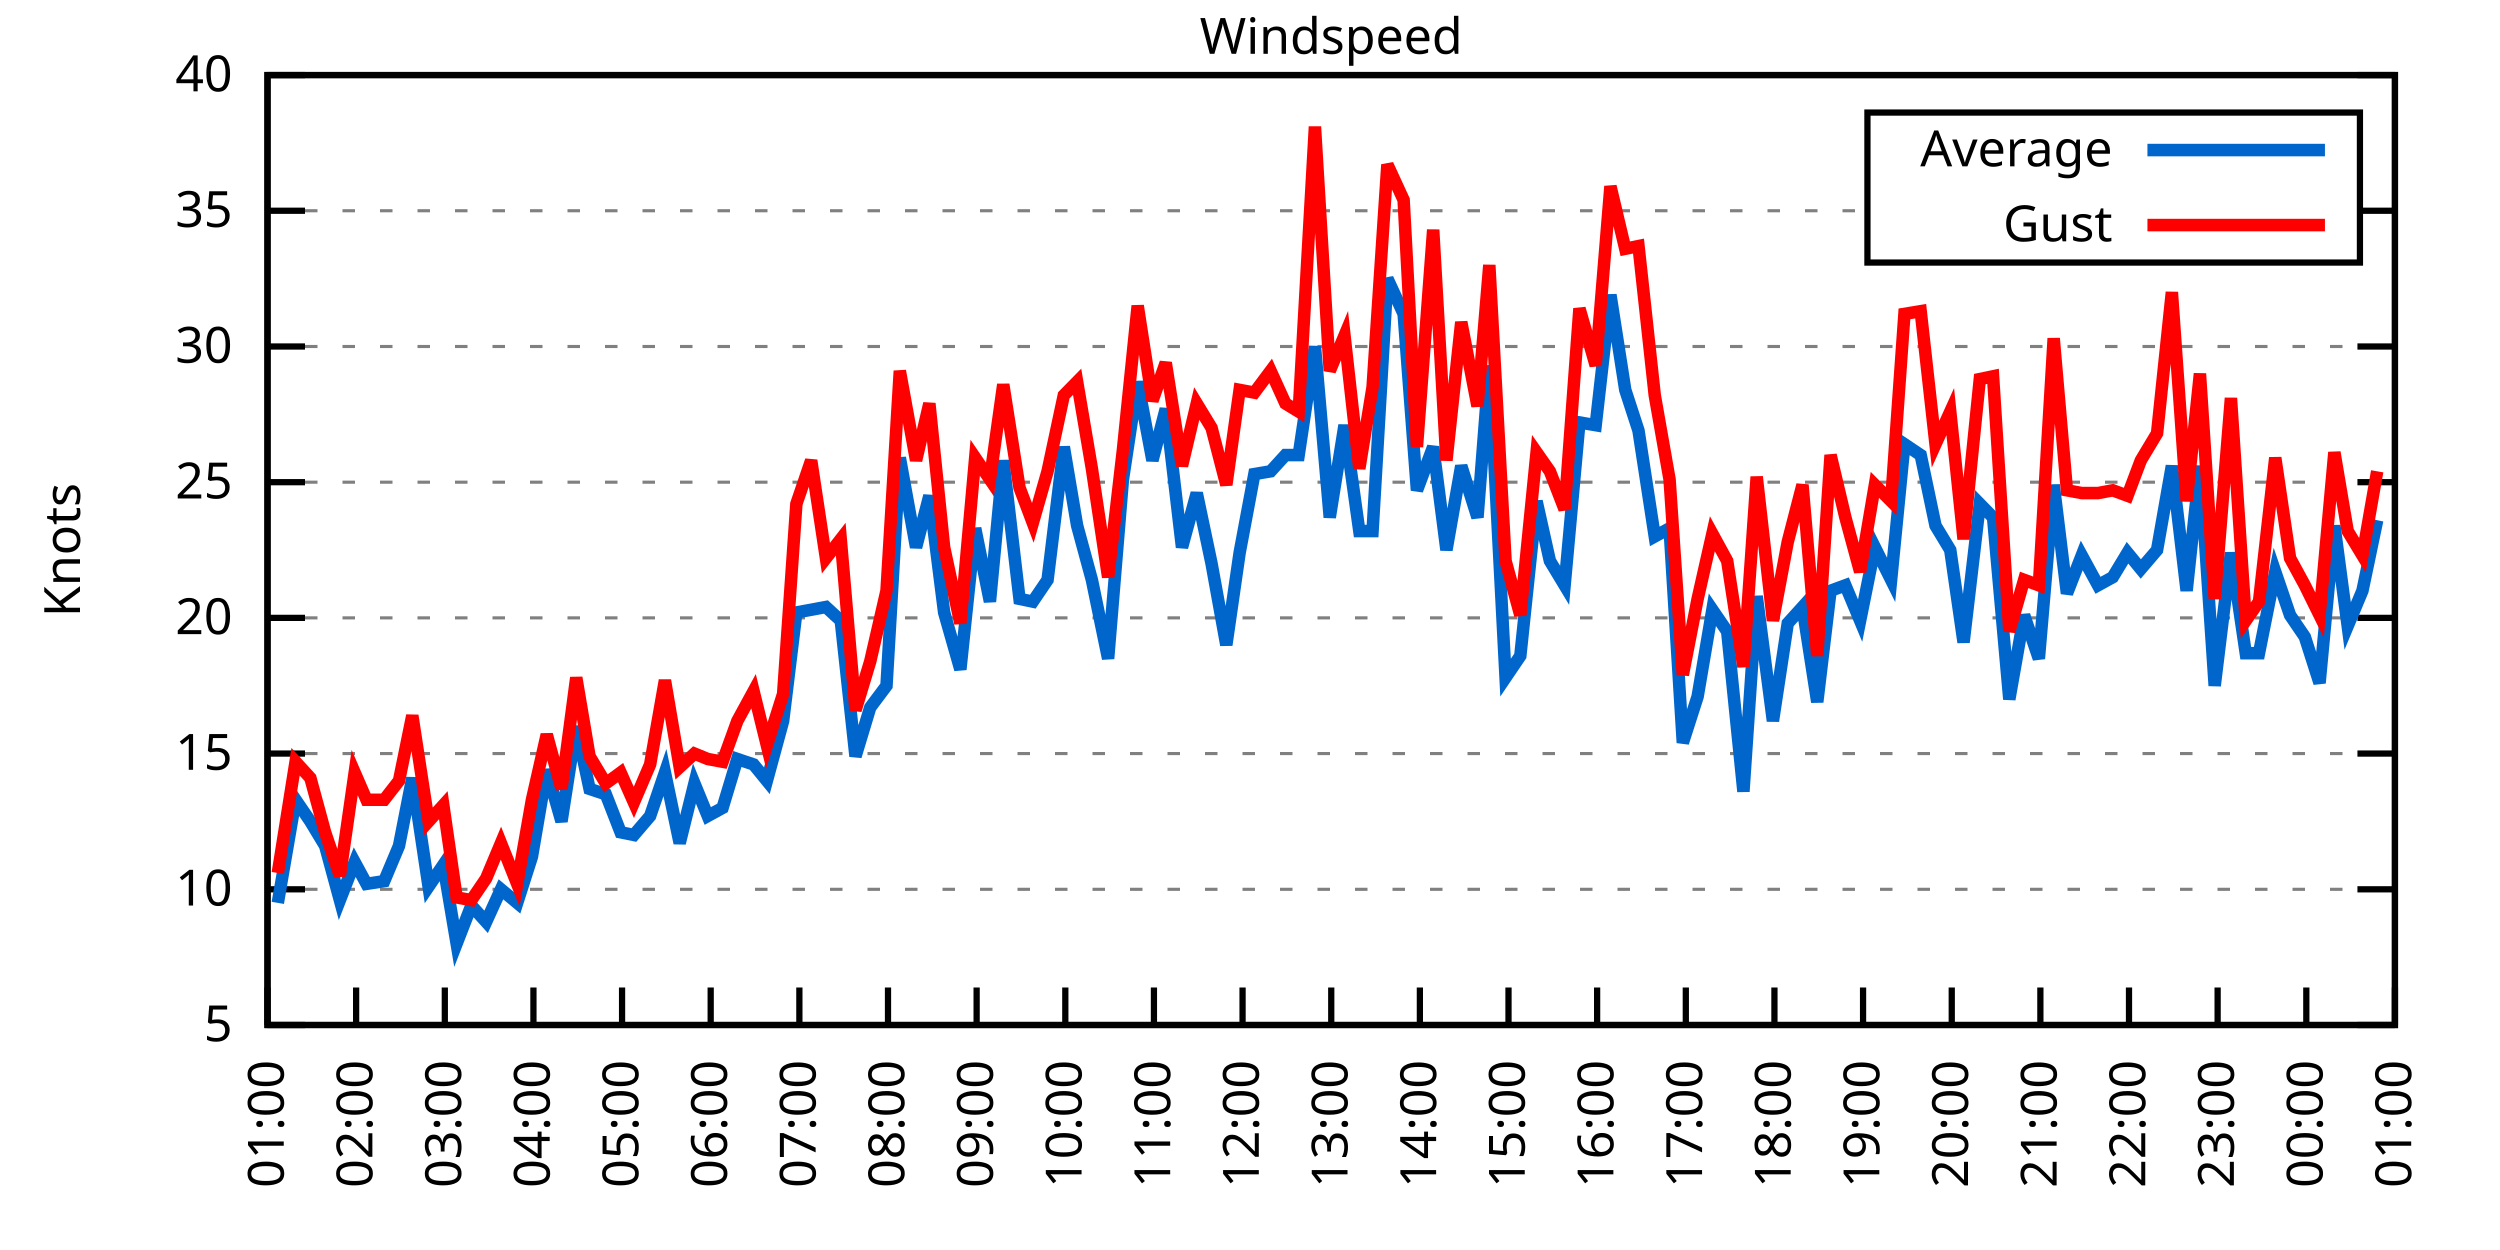
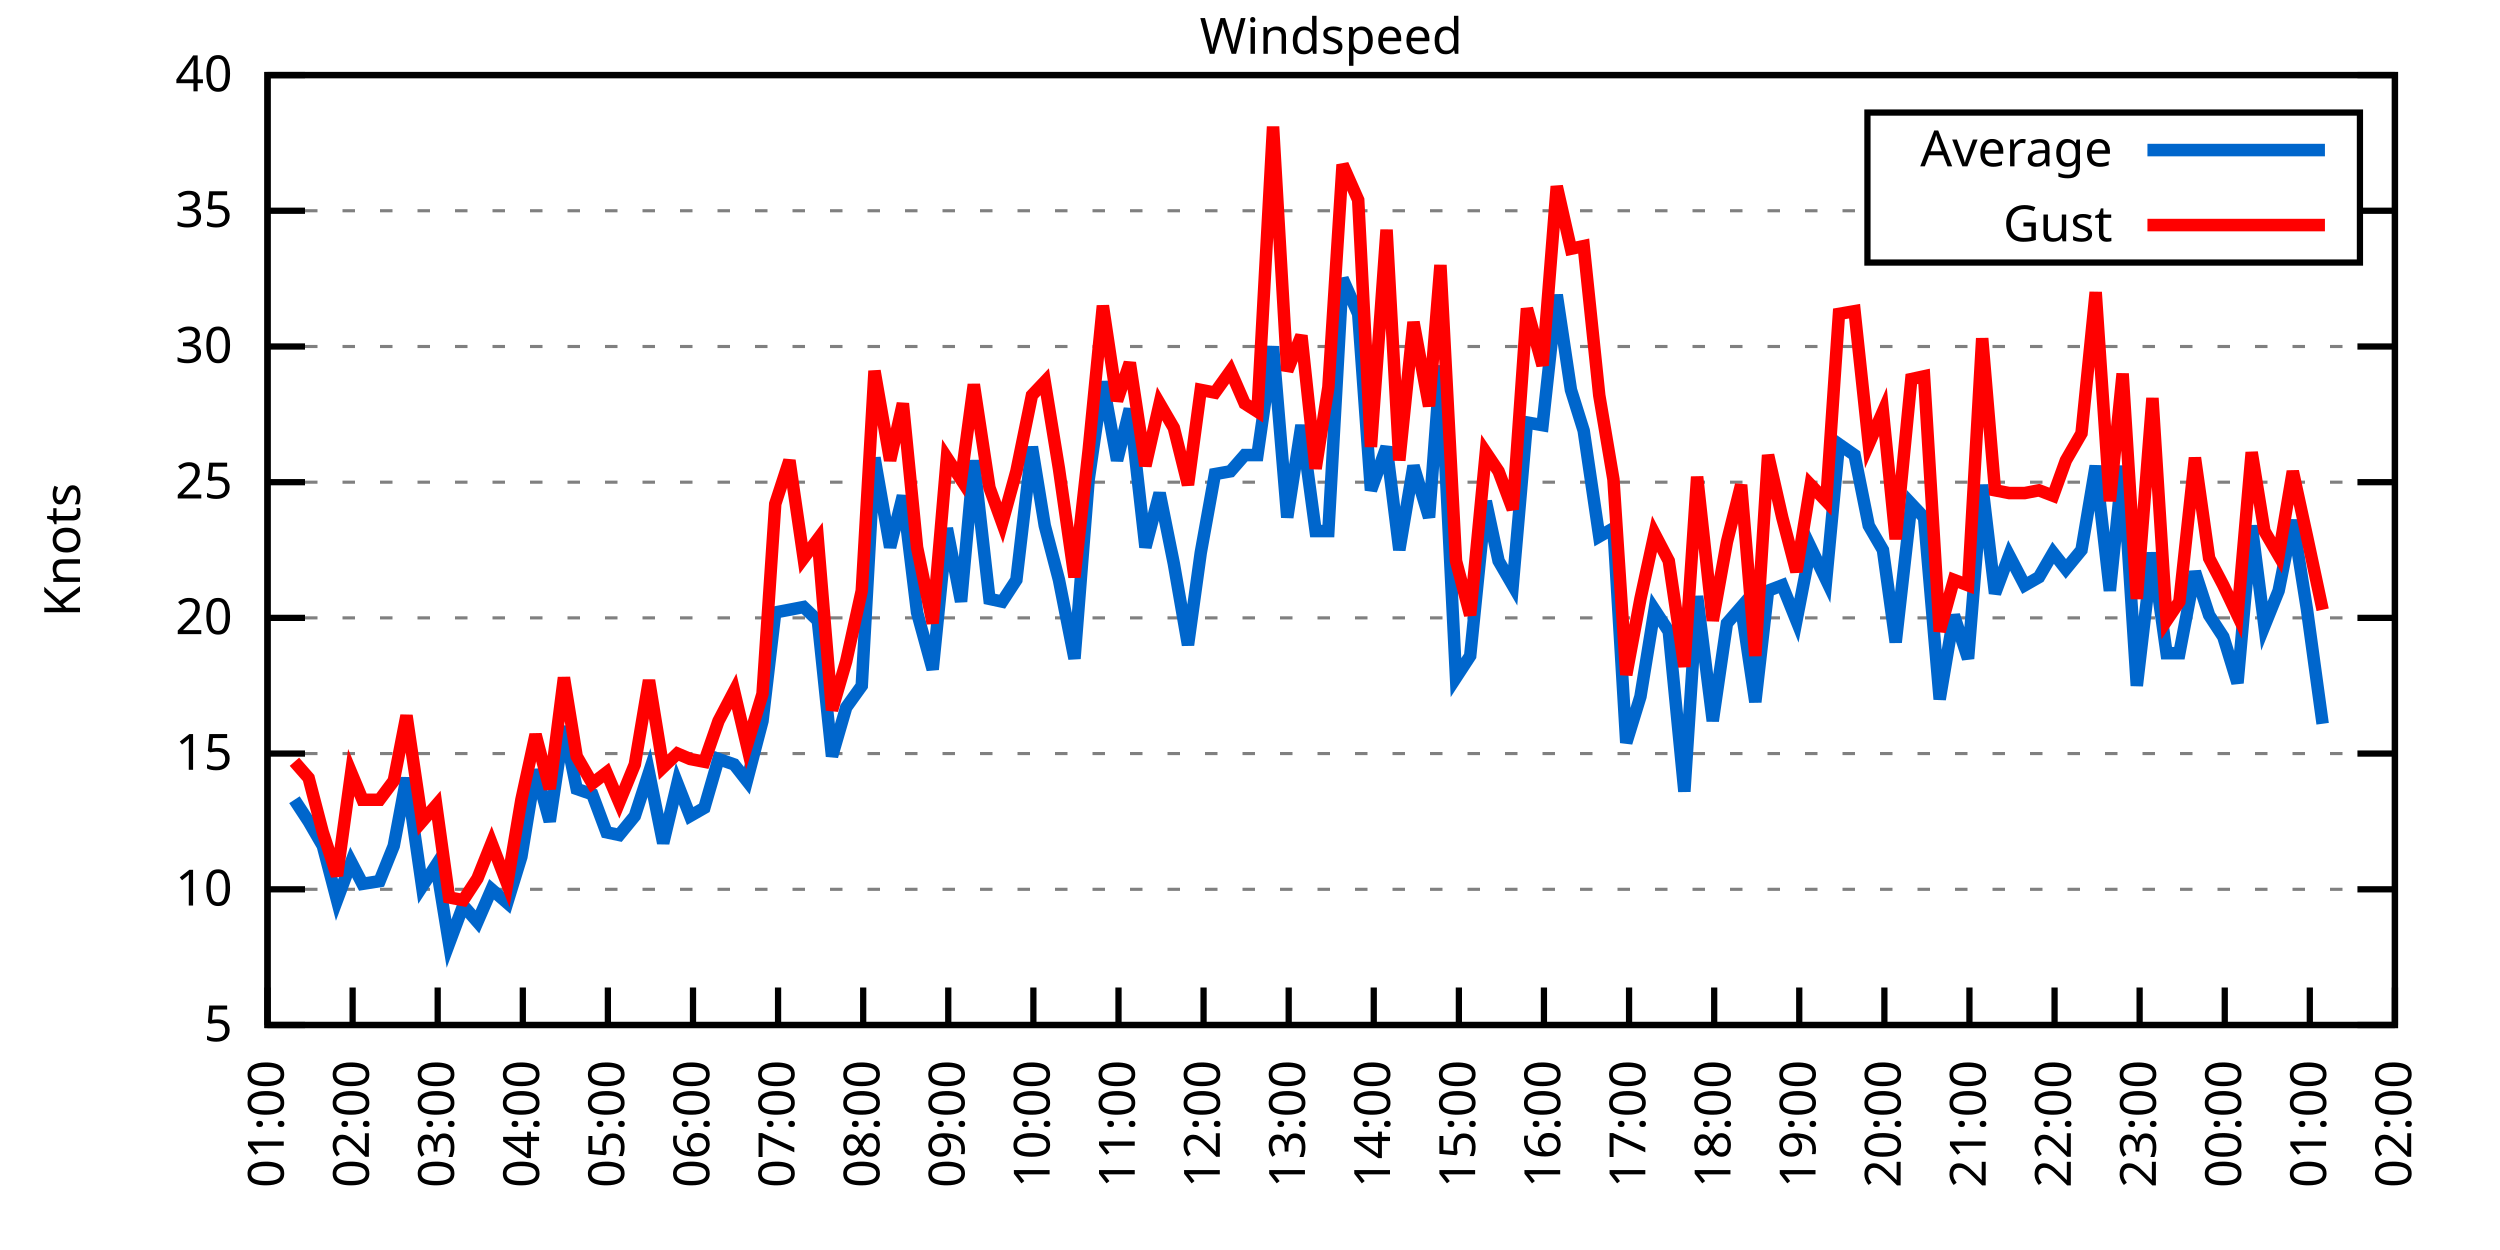
<svg xmlns="http://www.w3.org/2000/svg" xmlns:xlink="http://www.w3.org/1999/xlink" width="400" height="200" viewBox="0 0 400 200">
  <g id="gnuplot_canvas">
    <rect x="0" y="0" width="400" height="200" fill="none" />
    <defs>
      <circle id="gpDot" r="0.5" stroke-width="0.5" stroke="currentColor" />
      <path id="gpPt0" stroke-width="0.333" stroke="currentColor" d="M-1,0 h2 M0,-1 v2" />
      <path id="gpPt1" stroke-width="0.333" stroke="currentColor" d="M-1,-1 L1,1 M1,-1 L-1,1" />
      <path id="gpPt2" stroke-width="0.333" stroke="currentColor" d="M-1,0 L1,0 M0,-1 L0,1 M-1,-1 L1,1 M-1,1 L1,-1" />
      <rect id="gpPt3" stroke-width="0.333" stroke="currentColor" x="-1" y="-1" width="2" height="2" />
      <rect id="gpPt4" stroke-width="0.333" stroke="currentColor" fill="currentColor" x="-1" y="-1" width="2" height="2" />
      <circle id="gpPt5" stroke-width="0.333" stroke="currentColor" cx="0" cy="0" r="1" />
      <use xlink:href="#gpPt5" id="gpPt6" fill="currentColor" stroke="none" />
      <path id="gpPt7" stroke-width="0.333" stroke="currentColor" d="M0,-1.33 L-1.33,0.67 L1.33,0.67 z" />
      <use xlink:href="#gpPt7" id="gpPt8" fill="currentColor" stroke="none" />
      <use xlink:href="#gpPt7" id="gpPt9" stroke="currentColor" transform="rotate(180)" />
      <use xlink:href="#gpPt9" id="gpPt10" fill="currentColor" stroke="none" />
      <use xlink:href="#gpPt3" id="gpPt11" stroke="currentColor" transform="rotate(45)" />
      <use xlink:href="#gpPt11" id="gpPt12" fill="currentColor" stroke="none" />
      <path id="gpPt13" stroke-width="0.333" stroke="currentColor" d="M0,1.330 L1.265,0.411 L0.782,-1.067 L-0.782,-1.076 L-1.265,0.411 z" />
      <use xlink:href="#gpPt13" id="gpPt14" fill="currentColor" stroke="none" />
      <filter id="textbox" filterUnits="objectBoundingBox" x="0" y="0" height="1" width="1">
        <feFlood flood-color="white" flood-opacity="1" result="bgnd" />
        <feComposite in="SourceGraphic" in2="bgnd" operator="atop" />
      </filter>
      <filter id="greybox" filterUnits="objectBoundingBox" x="0" y="0" height="1" width="1">
        <feFlood flood-color="lightgrey" flood-opacity="1" result="grey" />
        <feComposite in="SourceGraphic" in2="grey" operator="atop" />
      </filter>
    </defs>
    <g fill="none" color="white" stroke="currentColor" stroke-width="1.00" stroke-linecap="butt" stroke-linejoin="miter">
</g>
    <g fill="none" color="black" stroke="currentColor" stroke-width="1.00" stroke-linecap="butt" stroke-linejoin="miter">
      <g stroke="none" shape-rendering="crispEdges">
        <polygon fill="rgb(255, 255, 255)" points="42.80,164.00 383.18,164.00 383.18,12.02 42.80,12.02 " />
      </g>
    </g>
    <g fill="none" color="black" stroke="currentColor" stroke-width="1.00" stroke-linecap="butt" stroke-linejoin="miter">
</g>
    <g fill="none" color="black" stroke="black" stroke-width="0.50" stroke-linecap="butt" stroke-linejoin="miter">
</g>
    <g fill="none" color="gray" stroke="currentColor" stroke-width="0.50" stroke-linecap="butt" stroke-linejoin="miter">
      <path stroke="gray" stroke-dasharray="2,4" class="gridline" d="M42.80,164.00 L383.19,164.00  " />
    </g>
    <g fill="none" color="gray" stroke="gray" stroke-width="1.00" stroke-linecap="butt" stroke-linejoin="miter">
</g>
    <g fill="none" color="black" stroke="currentColor" stroke-width="1.00" stroke-linecap="butt" stroke-linejoin="miter">
      <path stroke="black" d="M42.80,164.00 L48.80,164.00 M383.19,164.00 L377.19,164.00  " />
      <g transform="translate(37.20,166.60)" stroke="none" fill="black" font-family="Sans" font-size="8.00" text-anchor="end">
        <text>
          <tspan font-family="Sans"> 5</tspan>
        </text>
      </g>
    </g>
    <g fill="none" color="black" stroke="currentColor" stroke-width="1.00" stroke-linecap="butt" stroke-linejoin="miter">
</g>
    <g fill="none" color="black" stroke="black" stroke-width="0.50" stroke-linecap="butt" stroke-linejoin="miter">
</g>
    <g fill="none" color="gray" stroke="currentColor" stroke-width="0.50" stroke-linecap="butt" stroke-linejoin="miter">
      <path stroke="gray" stroke-dasharray="2,4" class="gridline" d="M42.80,142.29 L383.19,142.29  " />
    </g>
    <g fill="none" color="gray" stroke="gray" stroke-width="1.00" stroke-linecap="butt" stroke-linejoin="miter">
</g>
    <g fill="none" color="black" stroke="currentColor" stroke-width="1.00" stroke-linecap="butt" stroke-linejoin="miter">
      <path stroke="black" d="M42.80,142.29 L48.80,142.29 M383.19,142.29 L377.19,142.29  " />
      <g transform="translate(37.20,144.89)" stroke="none" fill="black" font-family="Sans" font-size="8.00" text-anchor="end">
        <text>
          <tspan font-family="Sans"> 10</tspan>
        </text>
      </g>
    </g>
    <g fill="none" color="black" stroke="currentColor" stroke-width="1.00" stroke-linecap="butt" stroke-linejoin="miter">
</g>
    <g fill="none" color="black" stroke="black" stroke-width="0.50" stroke-linecap="butt" stroke-linejoin="miter">
</g>
    <g fill="none" color="gray" stroke="currentColor" stroke-width="0.50" stroke-linecap="butt" stroke-linejoin="miter">
      <path stroke="gray" stroke-dasharray="2,4" class="gridline" d="M42.80,120.57 L383.19,120.57  " />
    </g>
    <g fill="none" color="gray" stroke="gray" stroke-width="1.00" stroke-linecap="butt" stroke-linejoin="miter">
</g>
    <g fill="none" color="black" stroke="currentColor" stroke-width="1.00" stroke-linecap="butt" stroke-linejoin="miter">
      <path stroke="black" d="M42.80,120.57 L48.80,120.57 M383.19,120.57 L377.19,120.57  " />
      <g transform="translate(37.20,123.17)" stroke="none" fill="black" font-family="Sans" font-size="8.00" text-anchor="end">
        <text>
          <tspan font-family="Sans"> 15</tspan>
        </text>
      </g>
    </g>
    <g fill="none" color="black" stroke="currentColor" stroke-width="1.00" stroke-linecap="butt" stroke-linejoin="miter">
</g>
    <g fill="none" color="black" stroke="black" stroke-width="0.50" stroke-linecap="butt" stroke-linejoin="miter">
</g>
    <g fill="none" color="gray" stroke="currentColor" stroke-width="0.50" stroke-linecap="butt" stroke-linejoin="miter">
      <path stroke="gray" stroke-dasharray="2,4" class="gridline" d="M42.80,98.86 L383.19,98.86  " />
    </g>
    <g fill="none" color="gray" stroke="gray" stroke-width="1.00" stroke-linecap="butt" stroke-linejoin="miter">
</g>
    <g fill="none" color="black" stroke="currentColor" stroke-width="1.00" stroke-linecap="butt" stroke-linejoin="miter">
      <path stroke="black" d="M42.80,98.86 L48.80,98.86 M383.19,98.86 L377.19,98.86  " />
      <g transform="translate(37.20,101.46)" stroke="none" fill="black" font-family="Sans" font-size="8.00" text-anchor="end">
        <text>
          <tspan font-family="Sans"> 20</tspan>
        </text>
      </g>
    </g>
    <g fill="none" color="black" stroke="currentColor" stroke-width="1.00" stroke-linecap="butt" stroke-linejoin="miter">
</g>
    <g fill="none" color="black" stroke="black" stroke-width="0.50" stroke-linecap="butt" stroke-linejoin="miter">
</g>
    <g fill="none" color="gray" stroke="currentColor" stroke-width="0.50" stroke-linecap="butt" stroke-linejoin="miter">
      <path stroke="gray" stroke-dasharray="2,4" class="gridline" d="M42.80,77.15 L383.19,77.15  " />
    </g>
    <g fill="none" color="gray" stroke="gray" stroke-width="1.00" stroke-linecap="butt" stroke-linejoin="miter">
</g>
    <g fill="none" color="black" stroke="currentColor" stroke-width="1.00" stroke-linecap="butt" stroke-linejoin="miter">
      <path stroke="black" d="M42.80,77.15 L48.80,77.15 M383.19,77.15 L377.19,77.15  " />
      <g transform="translate(37.20,79.75)" stroke="none" fill="black" font-family="Sans" font-size="8.00" text-anchor="end">
        <text>
          <tspan font-family="Sans"> 25</tspan>
        </text>
      </g>
    </g>
    <g fill="none" color="black" stroke="currentColor" stroke-width="1.00" stroke-linecap="butt" stroke-linejoin="miter">
</g>
    <g fill="none" color="black" stroke="black" stroke-width="0.50" stroke-linecap="butt" stroke-linejoin="miter">
</g>
    <g fill="none" color="gray" stroke="currentColor" stroke-width="0.50" stroke-linecap="butt" stroke-linejoin="miter">
      <path stroke="gray" stroke-dasharray="2,4" class="gridline" d="M42.80,55.44 L383.19,55.44  " />
    </g>
    <g fill="none" color="gray" stroke="gray" stroke-width="1.00" stroke-linecap="butt" stroke-linejoin="miter">
</g>
    <g fill="none" color="black" stroke="currentColor" stroke-width="1.00" stroke-linecap="butt" stroke-linejoin="miter">
      <path stroke="black" d="M42.80,55.44 L48.80,55.44 M383.19,55.44 L377.19,55.44  " />
      <g transform="translate(37.20,58.04)" stroke="none" fill="black" font-family="Sans" font-size="8.00" text-anchor="end">
        <text>
          <tspan font-family="Sans"> 30</tspan>
        </text>
      </g>
    </g>
    <g fill="none" color="black" stroke="currentColor" stroke-width="1.00" stroke-linecap="butt" stroke-linejoin="miter">
</g>
    <g fill="none" color="black" stroke="black" stroke-width="0.50" stroke-linecap="butt" stroke-linejoin="miter">
</g>
    <g fill="none" color="gray" stroke="currentColor" stroke-width="0.50" stroke-linecap="butt" stroke-linejoin="miter">
      <path stroke="gray" stroke-dasharray="2,4" class="gridline" d="M42.80,33.72 L298.79,33.72 M377.59,33.72 L383.19,33.72  " />
    </g>
    <g fill="none" color="gray" stroke="gray" stroke-width="1.00" stroke-linecap="butt" stroke-linejoin="miter">
</g>
    <g fill="none" color="black" stroke="currentColor" stroke-width="1.00" stroke-linecap="butt" stroke-linejoin="miter">
      <path stroke="black" d="M42.80,33.72 L48.80,33.72 M383.19,33.72 L377.19,33.72  " />
      <g transform="translate(37.20,36.32)" stroke="none" fill="black" font-family="Sans" font-size="8.00" text-anchor="end">
        <text>
          <tspan font-family="Sans"> 35</tspan>
        </text>
      </g>
    </g>
    <g fill="none" color="black" stroke="currentColor" stroke-width="1.00" stroke-linecap="butt" stroke-linejoin="miter">
</g>
    <g fill="none" color="black" stroke="black" stroke-width="0.50" stroke-linecap="butt" stroke-linejoin="miter">
</g>
    <g fill="none" color="gray" stroke="currentColor" stroke-width="0.50" stroke-linecap="butt" stroke-linejoin="miter">
      <path stroke="gray" stroke-dasharray="2,4" class="gridline" d="M42.80,12.01 L383.19,12.01  " />
    </g>
    <g fill="none" color="gray" stroke="gray" stroke-width="1.00" stroke-linecap="butt" stroke-linejoin="miter">
</g>
    <g fill="none" color="black" stroke="currentColor" stroke-width="1.00" stroke-linecap="butt" stroke-linejoin="miter">
      <path stroke="black" d="M42.80,12.01 L48.80,12.01 M383.19,12.01 L377.19,12.01  " />
      <g transform="translate(37.20,14.61)" stroke="none" fill="black" font-family="Sans" font-size="8.00" text-anchor="end">
        <text>
          <tspan font-family="Sans"> 40</tspan>
        </text>
      </g>
    </g>
    <g fill="none" color="black" stroke="currentColor" stroke-width="1.00" stroke-linecap="butt" stroke-linejoin="miter">
      <path stroke="black" d="M42.80,164.00 L42.80,158.00  " />
      <g transform="translate(45.40,169.60) rotate(270.00)" stroke="none" fill="black" font-family="Sans" font-size="8.00" text-anchor="end">
        <text>
          <tspan font-family="Sans">01:00</tspan>
        </text>
      </g>
    </g>
    <g fill="none" color="black" stroke="currentColor" stroke-width="1.00" stroke-linecap="butt" stroke-linejoin="miter">
-       <path stroke="black" d="M56.98,164.00 L56.98,158.00  " />
-       <g transform="translate(59.58,169.60) rotate(270.00)" stroke="none" fill="black" font-family="Sans" font-size="8.00" text-anchor="end">
+       <path stroke="black" d="M56.42,164.00 L56.42,158.00  " />
+       <g transform="translate(59.02,169.60) rotate(270.00)" stroke="none" fill="black" font-family="Sans" font-size="8.00" text-anchor="end">
        <text>
          <tspan font-family="Sans">02:00</tspan>
        </text>
      </g>
    </g>
    <g fill="none" color="black" stroke="currentColor" stroke-width="1.00" stroke-linecap="butt" stroke-linejoin="miter">
-       <path stroke="black" d="M71.17,164.00 L71.17,158.00  " />
-       <g transform="translate(73.77,169.60) rotate(270.00)" stroke="none" fill="black" font-family="Sans" font-size="8.00" text-anchor="end">
+       <path stroke="black" d="M70.03,164.00 L70.03,158.00  " />
+       <g transform="translate(72.63,169.60) rotate(270.00)" stroke="none" fill="black" font-family="Sans" font-size="8.00" text-anchor="end">
        <text>
          <tspan font-family="Sans">03:00</tspan>
        </text>
      </g>
    </g>
    <g fill="none" color="black" stroke="currentColor" stroke-width="1.00" stroke-linecap="butt" stroke-linejoin="miter">
-       <path stroke="black" d="M85.35,164.00 L85.35,158.00  " />
-       <g transform="translate(87.95,169.60) rotate(270.00)" stroke="none" fill="black" font-family="Sans" font-size="8.00" text-anchor="end">
+       <path stroke="black" d="M83.65,164.00 L83.65,158.00  " />
+       <g transform="translate(86.25,169.60) rotate(270.00)" stroke="none" fill="black" font-family="Sans" font-size="8.00" text-anchor="end">
        <text>
          <tspan font-family="Sans">04:00</tspan>
        </text>
      </g>
    </g>
    <g fill="none" color="black" stroke="currentColor" stroke-width="1.00" stroke-linecap="butt" stroke-linejoin="miter">
-       <path stroke="black" d="M99.53,164.00 L99.53,158.00  " />
-       <g transform="translate(102.13,169.60) rotate(270.00)" stroke="none" fill="black" font-family="Sans" font-size="8.00" text-anchor="end">
+       <path stroke="black" d="M97.26,164.00 L97.26,158.00  " />
+       <g transform="translate(99.86,169.60) rotate(270.00)" stroke="none" fill="black" font-family="Sans" font-size="8.00" text-anchor="end">
        <text>
          <tspan font-family="Sans">05:00</tspan>
        </text>
      </g>
    </g>
    <g fill="none" color="black" stroke="currentColor" stroke-width="1.00" stroke-linecap="butt" stroke-linejoin="miter">
-       <path stroke="black" d="M113.71,164.00 L113.71,158.00  " />
-       <g transform="translate(116.31,169.60) rotate(270.00)" stroke="none" fill="black" font-family="Sans" font-size="8.00" text-anchor="end">
+       <path stroke="black" d="M110.88,164.00 L110.88,158.00  " />
+       <g transform="translate(113.48,169.60) rotate(270.00)" stroke="none" fill="black" font-family="Sans" font-size="8.00" text-anchor="end">
        <text>
          <tspan font-family="Sans">06:00</tspan>
        </text>
      </g>
    </g>
    <g fill="none" color="black" stroke="currentColor" stroke-width="1.00" stroke-linecap="butt" stroke-linejoin="miter">
-       <path stroke="black" d="M127.90,164.00 L127.90,158.00  " />
-       <g transform="translate(130.50,169.60) rotate(270.00)" stroke="none" fill="black" font-family="Sans" font-size="8.00" text-anchor="end">
+       <path stroke="black" d="M124.49,164.00 L124.49,158.00  " />
+       <g transform="translate(127.09,169.60) rotate(270.00)" stroke="none" fill="black" font-family="Sans" font-size="8.00" text-anchor="end">
        <text>
          <tspan font-family="Sans">07:00</tspan>
        </text>
      </g>
    </g>
    <g fill="none" color="black" stroke="currentColor" stroke-width="1.00" stroke-linecap="butt" stroke-linejoin="miter">
-       <path stroke="black" d="M142.08,164.00 L142.08,158.00  " />
-       <g transform="translate(144.68,169.60) rotate(270.00)" stroke="none" fill="black" font-family="Sans" font-size="8.00" text-anchor="end">
+       <path stroke="black" d="M138.11,164.00 L138.11,158.00  " />
+       <g transform="translate(140.71,169.60) rotate(270.00)" stroke="none" fill="black" font-family="Sans" font-size="8.00" text-anchor="end">
        <text>
          <tspan font-family="Sans">08:00</tspan>
        </text>
      </g>
    </g>
    <g fill="none" color="black" stroke="currentColor" stroke-width="1.00" stroke-linecap="butt" stroke-linejoin="miter">
-       <path stroke="black" d="M156.26,164.00 L156.26,158.00  " />
-       <g transform="translate(158.86,169.60) rotate(270.00)" stroke="none" fill="black" font-family="Sans" font-size="8.00" text-anchor="end">
+       <path stroke="black" d="M151.72,164.00 L151.72,158.00  " />
+       <g transform="translate(154.32,169.60) rotate(270.00)" stroke="none" fill="black" font-family="Sans" font-size="8.00" text-anchor="end">
        <text>
          <tspan font-family="Sans">09:00</tspan>
        </text>
      </g>
    </g>
    <g fill="none" color="black" stroke="currentColor" stroke-width="1.00" stroke-linecap="butt" stroke-linejoin="miter">
-       <path stroke="black" d="M170.45,164.00 L170.45,158.00  " />
-       <g transform="translate(173.05,169.60) rotate(270.00)" stroke="none" fill="black" font-family="Sans" font-size="8.00" text-anchor="end">
+       <path stroke="black" d="M165.34,164.00 L165.34,158.00  " />
+       <g transform="translate(167.94,169.60) rotate(270.00)" stroke="none" fill="black" font-family="Sans" font-size="8.00" text-anchor="end">
        <text>
          <tspan font-family="Sans">10:00</tspan>
        </text>
      </g>
    </g>
    <g fill="none" color="black" stroke="currentColor" stroke-width="1.00" stroke-linecap="butt" stroke-linejoin="miter">
-       <path stroke="black" d="M184.63,164.00 L184.63,158.00  " />
-       <g transform="translate(187.23,169.60) rotate(270.00)" stroke="none" fill="black" font-family="Sans" font-size="8.00" text-anchor="end">
+       <path stroke="black" d="M178.96,164.00 L178.96,158.00  " />
+       <g transform="translate(181.56,169.60) rotate(270.00)" stroke="none" fill="black" font-family="Sans" font-size="8.00" text-anchor="end">
        <text>
          <tspan font-family="Sans">11:00</tspan>
        </text>
      </g>
    </g>
    <g fill="none" color="black" stroke="currentColor" stroke-width="1.00" stroke-linecap="butt" stroke-linejoin="miter">
-       <path stroke="black" d="M198.81,164.00 L198.81,158.00  " />
-       <g transform="translate(201.41,169.60) rotate(270.00)" stroke="none" fill="black" font-family="Sans" font-size="8.00" text-anchor="end">
+       <path stroke="black" d="M192.57,164.00 L192.57,158.00  " />
+       <g transform="translate(195.17,169.60) rotate(270.00)" stroke="none" fill="black" font-family="Sans" font-size="8.00" text-anchor="end">
        <text>
          <tspan font-family="Sans">12:00</tspan>
        </text>
      </g>
    </g>
    <g fill="none" color="black" stroke="currentColor" stroke-width="1.00" stroke-linecap="butt" stroke-linejoin="miter">
-       <path stroke="black" d="M213.00,164.00 L213.00,158.00  " />
-       <g transform="translate(215.60,169.60) rotate(270.00)" stroke="none" fill="black" font-family="Sans" font-size="8.00" text-anchor="end">
+       <path stroke="black" d="M206.19,164.00 L206.19,158.00  " />
+       <g transform="translate(208.79,169.60) rotate(270.00)" stroke="none" fill="black" font-family="Sans" font-size="8.00" text-anchor="end">
        <text>
          <tspan font-family="Sans">13:00</tspan>
        </text>
      </g>
    </g>
    <g fill="none" color="black" stroke="currentColor" stroke-width="1.00" stroke-linecap="butt" stroke-linejoin="miter">
-       <path stroke="black" d="M227.18,164.00 L227.18,158.00  " />
-       <g transform="translate(229.78,169.60) rotate(270.00)" stroke="none" fill="black" font-family="Sans" font-size="8.00" text-anchor="end">
+       <path stroke="black" d="M219.80,164.00 L219.80,158.00  " />
+       <g transform="translate(222.40,169.60) rotate(270.00)" stroke="none" fill="black" font-family="Sans" font-size="8.00" text-anchor="end">
        <text>
          <tspan font-family="Sans">14:00</tspan>
        </text>
      </g>
    </g>
    <g fill="none" color="black" stroke="currentColor" stroke-width="1.00" stroke-linecap="butt" stroke-linejoin="miter">
-       <path stroke="black" d="M241.36,164.00 L241.36,158.00  " />
-       <g transform="translate(243.96,169.60) rotate(270.00)" stroke="none" fill="black" font-family="Sans" font-size="8.00" text-anchor="end">
+       <path stroke="black" d="M233.42,164.00 L233.42,158.00  " />
+       <g transform="translate(236.02,169.60) rotate(270.00)" stroke="none" fill="black" font-family="Sans" font-size="8.00" text-anchor="end">
        <text>
          <tspan font-family="Sans">15:00</tspan>
        </text>
      </g>
    </g>
    <g fill="none" color="black" stroke="currentColor" stroke-width="1.00" stroke-linecap="butt" stroke-linejoin="miter">
-       <path stroke="black" d="M255.54,164.00 L255.54,158.00  " />
-       <g transform="translate(258.14,169.60) rotate(270.00)" stroke="none" fill="black" font-family="Sans" font-size="8.00" text-anchor="end">
+       <path stroke="black" d="M247.03,164.00 L247.03,158.00  " />
+       <g transform="translate(249.63,169.60) rotate(270.00)" stroke="none" fill="black" font-family="Sans" font-size="8.00" text-anchor="end">
        <text>
          <tspan font-family="Sans">16:00</tspan>
        </text>
      </g>
    </g>
    <g fill="none" color="black" stroke="currentColor" stroke-width="1.00" stroke-linecap="butt" stroke-linejoin="miter">
-       <path stroke="black" d="M269.73,164.00 L269.73,158.00  " />
-       <g transform="translate(272.33,169.60) rotate(270.00)" stroke="none" fill="black" font-family="Sans" font-size="8.00" text-anchor="end">
+       <path stroke="black" d="M260.65,164.00 L260.65,158.00  " />
+       <g transform="translate(263.25,169.60) rotate(270.00)" stroke="none" fill="black" font-family="Sans" font-size="8.00" text-anchor="end">
        <text>
          <tspan font-family="Sans">17:00</tspan>
        </text>
      </g>
    </g>
    <g fill="none" color="black" stroke="currentColor" stroke-width="1.00" stroke-linecap="butt" stroke-linejoin="miter">
-       <path stroke="black" d="M283.91,164.00 L283.91,158.00  " />
-       <g transform="translate(286.51,169.60) rotate(270.00)" stroke="none" fill="black" font-family="Sans" font-size="8.00" text-anchor="end">
+       <path stroke="black" d="M274.27,164.00 L274.27,158.00  " />
+       <g transform="translate(276.87,169.60) rotate(270.00)" stroke="none" fill="black" font-family="Sans" font-size="8.00" text-anchor="end">
        <text>
          <tspan font-family="Sans">18:00</tspan>
        </text>
      </g>
    </g>
    <g fill="none" color="black" stroke="currentColor" stroke-width="1.00" stroke-linecap="butt" stroke-linejoin="miter">
-       <path stroke="black" d="M298.09,164.00 L298.09,158.00  " />
-       <g transform="translate(300.69,169.60) rotate(270.00)" stroke="none" fill="black" font-family="Sans" font-size="8.00" text-anchor="end">
+       <path stroke="black" d="M287.88,164.00 L287.88,158.00  " />
+       <g transform="translate(290.48,169.60) rotate(270.00)" stroke="none" fill="black" font-family="Sans" font-size="8.00" text-anchor="end">
        <text>
          <tspan font-family="Sans">19:00</tspan>
        </text>
      </g>
    </g>
    <g fill="none" color="black" stroke="currentColor" stroke-width="1.00" stroke-linecap="butt" stroke-linejoin="miter">
-       <path stroke="black" d="M312.28,164.00 L312.28,158.00  " />
-       <g transform="translate(314.88,169.60) rotate(270.00)" stroke="none" fill="black" font-family="Sans" font-size="8.00" text-anchor="end">
+       <path stroke="black" d="M301.50,164.00 L301.50,158.00  " />
+       <g transform="translate(304.10,169.60) rotate(270.00)" stroke="none" fill="black" font-family="Sans" font-size="8.00" text-anchor="end">
        <text>
          <tspan font-family="Sans">20:00</tspan>
        </text>
      </g>
    </g>
    <g fill="none" color="black" stroke="currentColor" stroke-width="1.00" stroke-linecap="butt" stroke-linejoin="miter">
-       <path stroke="black" d="M326.46,164.00 L326.46,158.00  " />
-       <g transform="translate(329.06,169.60) rotate(270.00)" stroke="none" fill="black" font-family="Sans" font-size="8.00" text-anchor="end">
+       <path stroke="black" d="M315.11,164.00 L315.11,158.00  " />
+       <g transform="translate(317.71,169.60) rotate(270.00)" stroke="none" fill="black" font-family="Sans" font-size="8.00" text-anchor="end">
        <text>
          <tspan font-family="Sans">21:00</tspan>
        </text>
      </g>
    </g>
    <g fill="none" color="black" stroke="currentColor" stroke-width="1.00" stroke-linecap="butt" stroke-linejoin="miter">
-       <path stroke="black" d="M340.64,164.00 L340.64,158.00  " />
-       <g transform="translate(343.24,169.60) rotate(270.00)" stroke="none" fill="black" font-family="Sans" font-size="8.00" text-anchor="end">
+       <path stroke="black" d="M328.73,164.00 L328.73,158.00  " />
+       <g transform="translate(331.33,169.60) rotate(270.00)" stroke="none" fill="black" font-family="Sans" font-size="8.00" text-anchor="end">
        <text>
          <tspan font-family="Sans">22:00</tspan>
        </text>
      </g>
    </g>
    <g fill="none" color="black" stroke="currentColor" stroke-width="1.00" stroke-linecap="butt" stroke-linejoin="miter">
-       <path stroke="black" d="M354.82,164.00 L354.82,158.00  " />
-       <g transform="translate(357.42,169.60) rotate(270.00)" stroke="none" fill="black" font-family="Sans" font-size="8.00" text-anchor="end">
+       <path stroke="black" d="M342.34,164.00 L342.34,158.00  " />
+       <g transform="translate(344.94,169.60) rotate(270.00)" stroke="none" fill="black" font-family="Sans" font-size="8.00" text-anchor="end">
        <text>
          <tspan font-family="Sans">23:00</tspan>
        </text>
      </g>
    </g>
    <g fill="none" color="black" stroke="currentColor" stroke-width="1.00" stroke-linecap="butt" stroke-linejoin="miter">
-       <path stroke="black" d="M369.01,164.00 L369.01,158.00  " />
-       <g transform="translate(371.61,169.60) rotate(270.00)" stroke="none" fill="black" font-family="Sans" font-size="8.00" text-anchor="end">
+       <path stroke="black" d="M355.96,164.00 L355.96,158.00  " />
+       <g transform="translate(358.56,169.60) rotate(270.00)" stroke="none" fill="black" font-family="Sans" font-size="8.00" text-anchor="end">
        <text>
          <tspan font-family="Sans">00:00</tspan>
+         </text>
+       </g>
+     </g>
+     <g fill="none" color="black" stroke="currentColor" stroke-width="1.00" stroke-linecap="butt" stroke-linejoin="miter">
+       <path stroke="black" d="M369.57,164.00 L369.57,158.00  " />
+       <g transform="translate(372.17,169.60) rotate(270.00)" stroke="none" fill="black" font-family="Sans" font-size="8.00" text-anchor="end">
+         <text>
+           <tspan font-family="Sans">01:00</tspan>
        </text>
      </g>
    </g>
    <g fill="none" color="black" stroke="currentColor" stroke-width="1.00" stroke-linecap="butt" stroke-linejoin="miter">
      <path stroke="black" d="M383.19,164.00 L383.19,158.00  " />
      <g transform="translate(385.79,169.60) rotate(270.00)" stroke="none" fill="black" font-family="Sans" font-size="8.00" text-anchor="end">
        <text>
-           <tspan font-family="Sans">01:00</tspan>
+           <tspan font-family="Sans">02:00</tspan>
        </text>
      </g>
    </g>
    <g fill="none" color="black" stroke="currentColor" stroke-width="1.00" stroke-linecap="butt" stroke-linejoin="miter">
</g>
    <g fill="none" color="black" stroke="currentColor" stroke-width="1.00" stroke-linecap="butt" stroke-linejoin="miter">
      <path stroke="black" d="M42.80,12.01 L42.80,164.00 L383.19,164.00 L383.19,12.01 L42.80,12.01 Z  " />
    </g>
    <g fill="none" color="black" stroke="currentColor" stroke-width="1.00" stroke-linecap="butt" stroke-linejoin="miter">
</g>
    <g fill="none" color="black" stroke="currentColor" stroke-width="1.00" stroke-linecap="butt" stroke-linejoin="miter">
      <path stroke="black" d="M298.79,42.01 L298.79,18.01 L377.59,18.01 L377.59,42.01 L298.79,42.01 Z  " />
    </g>
    <g id="Windspeed_plot_1">
      <g fill="none" color="white" stroke="black" stroke-width="2.00" stroke-linecap="butt" stroke-linejoin="miter">
</g>
      <g fill="none" color="black" stroke="currentColor" stroke-width="2.00" stroke-linecap="butt" stroke-linejoin="miter">
        <g transform="translate(337.99,26.61)" stroke="none" fill="black" font-family="Sans" font-size="8.00" text-anchor="end">
          <text>
            <tspan font-family="Sans">Average</tspan>
          </text>
        </g>
      </g>
      <g fill="none" color="black" stroke="currentColor" stroke-width="2.00" stroke-linecap="butt" stroke-linejoin="miter">
-         <path stroke="rgb(  0, 102, 204)" d="M343.59,24.01 L371.99,24.01 M44.45,144.46 L47.29,127.96 L49.66,131.43 L52.02,135.34 L54.38,144.02 L56.75,137.94   L58.64,141.42 L61.47,140.98 L63.84,135.34 L65.97,124.48 L68.57,141.85 L70.93,138.38 L73.06,150.97 L75.42,144.89   L77.78,147.50 L80.15,142.29 L82.75,144.46 L85.11,137.08 L87.48,123.18 L89.84,131.43 L92.20,116.23 L94.33,126.22   L96.93,127.09 L99.30,133.17 L101.42,133.60 L104.02,130.56 L106.39,123.61 L108.75,134.90 L111.11,125.35 L113.24,130.56   L115.61,129.26 L117.97,121.44 L120.57,122.31 L122.70,124.92 L125.30,115.36 L127.42,97.99 L129.79,97.56 L132.15,97.12   L134.52,99.30 L136.88,121.01 L139.24,113.19 L141.84,109.72 L143.97,73.24 L146.57,87.57 L148.70,79.32 L151.06,97.99   L153.66,107.11 L156.03,84.53 L158.39,96.26 L160.52,73.67 L163.12,95.82 L165.25,96.26 L167.61,92.78 L170.21,71.50   L172.34,84.10 L174.70,92.78 L177.30,105.38 L179.67,76.71 L182.03,61.08 L184.39,73.67 L186.52,65.42 L189.12,87.57   L191.48,78.89 L193.85,90.18 L196.21,103.20 L198.34,88.44 L200.70,75.85 L203.30,75.41 L205.67,72.81 L207.79,72.81   L210.39,55.44 L212.76,82.79 L215.12,68.03 L217.49,84.97 L219.61,84.97 L221.98,44.58 L224.58,50.22 L226.71,78.45   L229.31,71.50 L231.43,88.00 L233.80,74.54 L236.40,82.79 L238.29,58.48 L240.89,108.42 L243.25,104.94 L245.85,80.19   L247.98,89.74 L250.34,93.65 L252.71,67.59 L255.31,68.03 L257.67,47.18 L260.04,62.38 L262.16,68.90 L264.76,85.83   L267.13,84.53 L269.25,118.84 L271.62,111.45 L273.98,97.56 L276.35,101.03 L278.95,126.65 L281.07,95.39 L283.67,115.36   L286.04,99.73 L288.40,97.12 L290.76,112.32 L292.89,94.52 L295.26,93.65 L297.62,99.30 L299.98,87.57 L302.58,92.78   L304.71,71.07 L307.31,72.81 L309.68,84.10 L312.04,88.00 L314.17,102.77 L316.77,80.62 L318.89,82.79 L321.49,111.89   L323.86,98.43 L326.22,105.38 L328.59,77.58 L330.71,94.95 L333.08,88.87 L335.68,93.65 L338.04,92.35 L340.40,88.44   L342.53,91.04 L345.13,88.00 L347.50,74.54 L349.86,94.52 L351.99,74.54 L354.35,109.72 L356.95,88.44 L359.32,104.51   L361.44,104.51 L364.04,91.48 L366.41,98.43 L368.77,101.90 L371.13,109.28 L373.50,84.10 L375.63,100.16 L377.99,94.52   L380.35,83.23  " />
+         <path stroke="rgb(  0, 102, 204)" d="M343.59,24.01 L371.99,24.01 M47.11,127.96 L49.38,131.43 L51.65,135.34 L53.92,144.02 L56.19,137.94 L58.00,141.42   L60.73,140.98 L63.00,135.34 L65.04,124.48 L67.54,141.85 L69.80,138.38 L71.85,150.97 L74.12,144.89 L76.39,147.50   L78.65,142.29 L81.15,144.46 L83.42,137.08 L85.69,123.18 L87.96,131.43 L90.23,116.23 L92.27,126.22 L94.77,127.09   L97.04,133.17 L99.08,133.60 L101.57,130.56 L103.84,123.61 L106.11,134.90 L108.38,125.35 L110.42,130.56 L112.69,129.26   L114.96,121.44 L117.46,122.31 L119.50,124.92 L122.00,115.36 L124.04,97.99 L126.31,97.56 L128.58,97.12 L130.85,99.30   L133.12,121.01 L135.39,113.19 L137.88,109.72 L139.92,73.24 L142.42,87.57 L144.46,79.32 L146.73,97.99 L149.23,107.11   L151.50,84.53 L153.77,96.26 L155.81,73.67 L158.31,95.82 L160.35,96.26 L162.62,92.78 L165.11,71.50 L167.16,84.10   L169.43,92.78 L171.92,105.38 L174.19,76.71 L176.46,61.08 L178.73,73.67 L180.77,65.42 L183.27,87.57 L185.54,78.89   L187.81,90.18 L190.08,103.20 L192.12,88.44 L194.39,75.85 L196.88,75.41 L199.15,72.81 L201.19,72.81 L203.69,55.44   L205.96,82.79 L208.23,68.03 L210.50,84.97 L212.54,84.97 L214.81,44.58 L217.31,50.22 L219.35,78.45 L221.85,71.50   L223.89,88.00 L226.16,74.54 L228.65,82.79 L230.47,58.48 L232.96,108.42 L235.23,104.94 L237.73,80.19 L239.77,89.74   L242.04,93.65 L244.31,67.59 L246.81,68.03 L249.08,47.18 L251.35,62.38 L253.39,68.90 L255.88,85.83 L258.15,84.53   L260.20,118.84 L262.47,111.45 L264.73,97.56 L267.00,101.03 L269.50,126.65 L271.54,95.39 L274.04,115.36 L276.31,99.73   L278.58,97.12 L280.85,112.32 L282.89,94.52 L285.16,93.65 L287.43,99.30 L289.70,87.57 L292.19,92.78 L294.23,71.07   L296.73,72.81 L299.00,84.10 L301.27,88.00 L303.31,102.77 L305.81,80.62 L307.85,82.79 L310.35,111.89 L312.62,98.43   L314.89,105.38 L317.15,77.58 L319.20,94.95 L321.47,88.87 L323.96,93.65 L326.23,92.35 L328.50,88.44 L330.54,91.04   L333.04,88.00 L335.31,74.54 L337.58,94.52 L339.62,74.54 L341.89,109.72 L344.39,88.44 L346.65,104.51 L348.70,104.51   L351.19,91.48 L353.46,98.43 L355.73,101.90 L358.00,109.28 L360.27,84.10 L362.31,100.16 L364.58,94.52 L366.85,83.23   L369.12,97.56 L371.62,115.80  " />
      </g>
    </g>
    <g id="Windspeed_plot_2">
      <g fill="none" color="black" stroke="currentColor" stroke-width="2.00" stroke-linecap="butt" stroke-linejoin="miter">
        <g transform="translate(337.99,38.61)" stroke="none" fill="black" font-family="Sans" font-size="8.00" text-anchor="end">
          <text>
            <tspan font-family="Sans">Gust</tspan>
          </text>
        </g>
      </g>
      <g fill="none" color="black" stroke="currentColor" stroke-width="2.00" stroke-linecap="butt" stroke-linejoin="miter">
-         <path stroke="rgb(255,   0,   0)" d="M343.59,36.01 L371.99,36.01 M44.45,139.68 L47.29,121.88 L49.66,124.48 L52.02,133.17 L54.38,140.12 L56.75,123.61   L58.64,127.96 L61.47,127.96 L63.84,124.92 L65.97,114.49 L68.57,131.43 L70.93,128.83 L73.06,143.59 L75.42,144.02   L77.78,140.55 L80.15,134.90 L82.75,141.42 L85.11,127.96 L87.48,117.53 L89.84,126.22 L92.20,108.42 L94.33,121.01   L96.93,125.35 L99.30,123.61 L101.42,128.39 L104.02,122.31 L106.39,108.85 L108.75,122.75 L111.11,120.57 L113.24,121.44   L115.61,121.88 L117.97,115.36 L120.57,110.59 L122.70,119.27 L125.30,111.02 L127.42,80.62 L129.79,73.67 L132.15,89.31   L134.52,86.27 L136.88,113.63 L139.24,105.81 L141.84,94.52 L143.97,59.34 L146.57,73.67 L148.70,64.56 L151.06,87.57   L153.66,99.73 L156.03,73.24 L158.39,76.71 L160.52,61.52 L163.12,78.02 L165.25,83.66 L167.61,75.41 L170.21,63.25   L172.34,61.08 L174.70,74.98 L177.30,92.35 L179.67,71.94 L182.03,48.92 L184.39,64.12 L186.52,58.04 L189.12,74.54   L191.48,64.56 L193.85,68.46 L196.21,77.58 L198.34,62.38 L200.70,62.82 L203.30,59.34 L205.67,64.56 L207.79,65.86   L210.39,20.26 L212.76,59.34 L215.12,53.70 L217.49,74.98 L219.61,61.95 L221.98,26.34 L224.58,31.99 L226.71,71.50   L229.31,36.76 L231.43,73.67 L233.80,51.53 L236.40,64.99 L238.29,42.41 L240.89,89.74 L243.25,98.43 L245.85,72.37   L247.98,75.41 L250.34,81.49 L252.71,49.36 L255.31,58.48 L257.67,29.81 L260.04,39.80 L262.16,39.37 L264.76,63.25   L267.13,76.71 L269.25,107.98 L271.62,95.82 L273.98,85.40 L276.35,89.74 L278.95,106.68 L281.07,76.28 L283.67,99.30   L286.04,86.70 L288.40,77.58 L290.76,104.94 L292.89,72.81 L295.26,82.79 L297.62,91.48 L299.98,77.58 L302.58,80.19   L304.71,50.22 L307.31,49.79 L309.68,71.07 L312.04,65.86 L314.17,86.27 L316.77,60.65 L318.89,60.21 L321.49,101.03   L323.86,92.78 L326.22,93.65 L328.59,54.13 L330.71,78.45 L333.08,78.89 L335.68,78.89 L338.04,78.45 L340.40,79.32   L342.53,73.67 L345.13,69.33 L347.50,46.75 L349.86,80.19 L351.99,59.78 L354.35,95.82 L356.95,63.69 L359.32,99.30   L361.44,96.26 L364.04,73.24 L366.41,89.31 L368.77,93.65 L371.13,98.43 L373.50,72.37 L375.63,84.97 L377.99,88.87   L380.35,75.41  " />
+         <path stroke="rgb(255,   0,   0)" d="M343.59,36.01 L371.99,36.01 M47.11,121.88 L49.38,124.48 L51.65,133.17 L53.92,140.12 L56.19,123.61 L58.00,127.96   L60.73,127.96 L63.00,124.92 L65.04,114.49 L67.54,131.43 L69.80,128.83 L71.85,143.59 L74.12,144.02 L76.39,140.55   L78.65,134.90 L81.15,141.42 L83.42,127.96 L85.69,117.53 L87.96,126.22 L90.23,108.42 L92.27,121.01 L94.77,125.35   L97.04,123.61 L99.08,128.39 L101.57,122.31 L103.84,108.85 L106.11,122.75 L108.38,120.57 L110.42,121.44 L112.69,121.88   L114.96,115.36 L117.46,110.59 L119.50,119.27 L122.00,111.02 L124.04,80.62 L126.31,73.67 L128.58,89.31 L130.85,86.27   L133.12,113.63 L135.39,105.81 L137.88,94.52 L139.92,59.34 L142.42,73.67 L144.46,64.56 L146.73,87.57 L149.23,99.73   L151.50,73.24 L153.77,76.71 L155.81,61.52 L158.31,78.02 L160.35,83.66 L162.62,75.41 L165.11,63.25 L167.16,61.08   L169.43,74.98 L171.92,92.35 L174.19,71.94 L176.46,48.92 L178.73,64.12 L180.77,58.04 L183.27,74.54 L185.54,64.56   L187.81,68.46 L190.08,77.58 L192.12,62.38 L194.39,62.82 L196.88,59.34 L199.15,64.56 L201.19,65.86 L203.69,20.26   L205.96,59.34 L208.23,53.70 L210.50,74.98 L212.54,61.95 L214.81,26.34 L217.31,31.99 L219.35,71.50 L221.85,36.76   L223.89,73.67 L226.16,51.53 L228.65,64.99 L230.47,42.41 L232.96,89.74 L235.23,98.43 L237.73,72.37 L239.77,75.41   L242.04,81.49 L244.31,49.36 L246.81,58.48 L249.08,29.81 L251.35,39.80 L253.39,39.37 L255.88,63.25 L258.15,76.71   L260.20,107.98 L262.47,95.82 L264.73,85.40 L267.00,89.74 L269.50,106.68 L271.54,76.28 L274.04,99.30 L276.31,86.70   L278.58,77.58 L280.85,104.94 L282.89,72.81 L285.16,82.79 L287.43,91.48 L289.70,77.58 L292.19,80.19 L294.23,50.22   L296.73,49.79 L299.00,71.07 L301.27,65.86 L303.31,86.27 L305.81,60.65 L307.85,60.21 L310.35,101.03 L312.62,92.78   L314.89,93.65 L317.15,54.13 L319.20,78.45 L321.47,78.89 L323.96,78.89 L326.23,78.45 L328.50,79.32 L330.54,73.67   L333.04,69.33 L335.31,46.75 L337.58,80.19 L339.62,59.78 L341.89,95.82 L344.39,63.69 L346.65,99.30 L348.70,96.26   L351.19,73.24 L353.46,89.31 L355.73,93.65 L358.00,98.43 L360.27,72.37 L362.31,84.97 L364.58,88.87 L366.85,75.41   L369.12,85.83 L371.62,97.56  " />
      </g>
    </g>
    <g fill="none" color="black" stroke="currentColor" stroke-width="2.00" stroke-linecap="butt" stroke-linejoin="miter">
</g>
    <g fill="none" color="black" stroke="black" stroke-width="1.00" stroke-linecap="butt" stroke-linejoin="miter">
</g>
    <g fill="none" color="black" stroke="currentColor" stroke-width="1.00" stroke-linecap="butt" stroke-linejoin="miter">
      <path stroke="black" d="M42.80,12.01 L42.80,164.00 L383.19,164.00 L383.19,12.01 L42.80,12.01 Z  " />
      <g transform="translate(12.80,88.01) rotate(270.00)" stroke="none" fill="black" font-family="Sans" font-size="8.00" text-anchor="middle">
        <text>
          <tspan font-family="Sans">Knots</tspan>
        </text>
      </g>
    </g>
    <g fill="none" color="black" stroke="currentColor" stroke-width="1.00" stroke-linecap="butt" stroke-linejoin="miter">
</g>
    <g fill="none" color="black" stroke="currentColor" stroke-width="1.00" stroke-linecap="butt" stroke-linejoin="miter">
      <g transform="translate(212.99,8.61)" stroke="none" fill="black" font-family="Sans" font-size="8.00" text-anchor="middle">
        <text>
          <tspan font-family="Sans">Windspeed</tspan>
        </text>
      </g>
    </g>
    <g fill="none" color="black" stroke="currentColor" stroke-width="1.00" stroke-linecap="butt" stroke-linejoin="miter">
</g>
  </g>
</svg>
